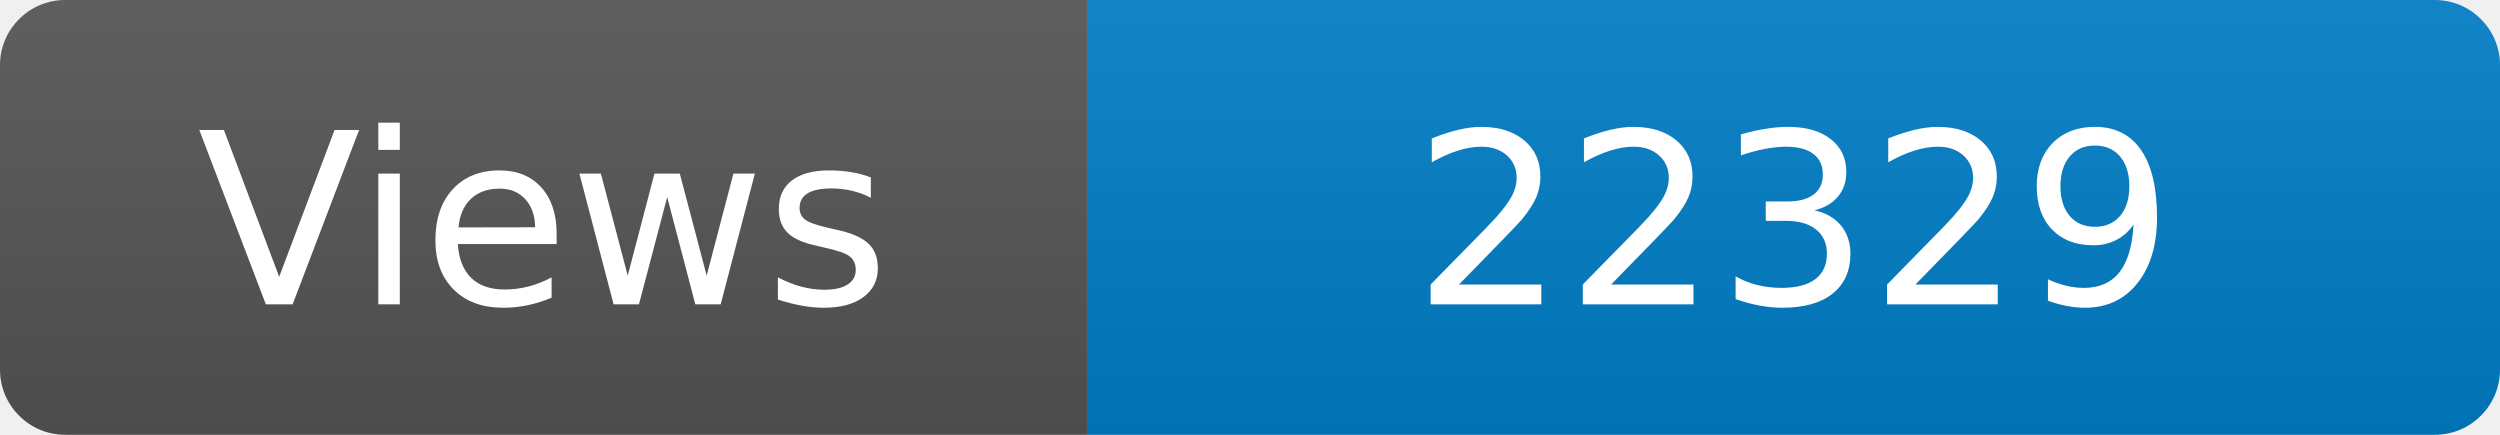
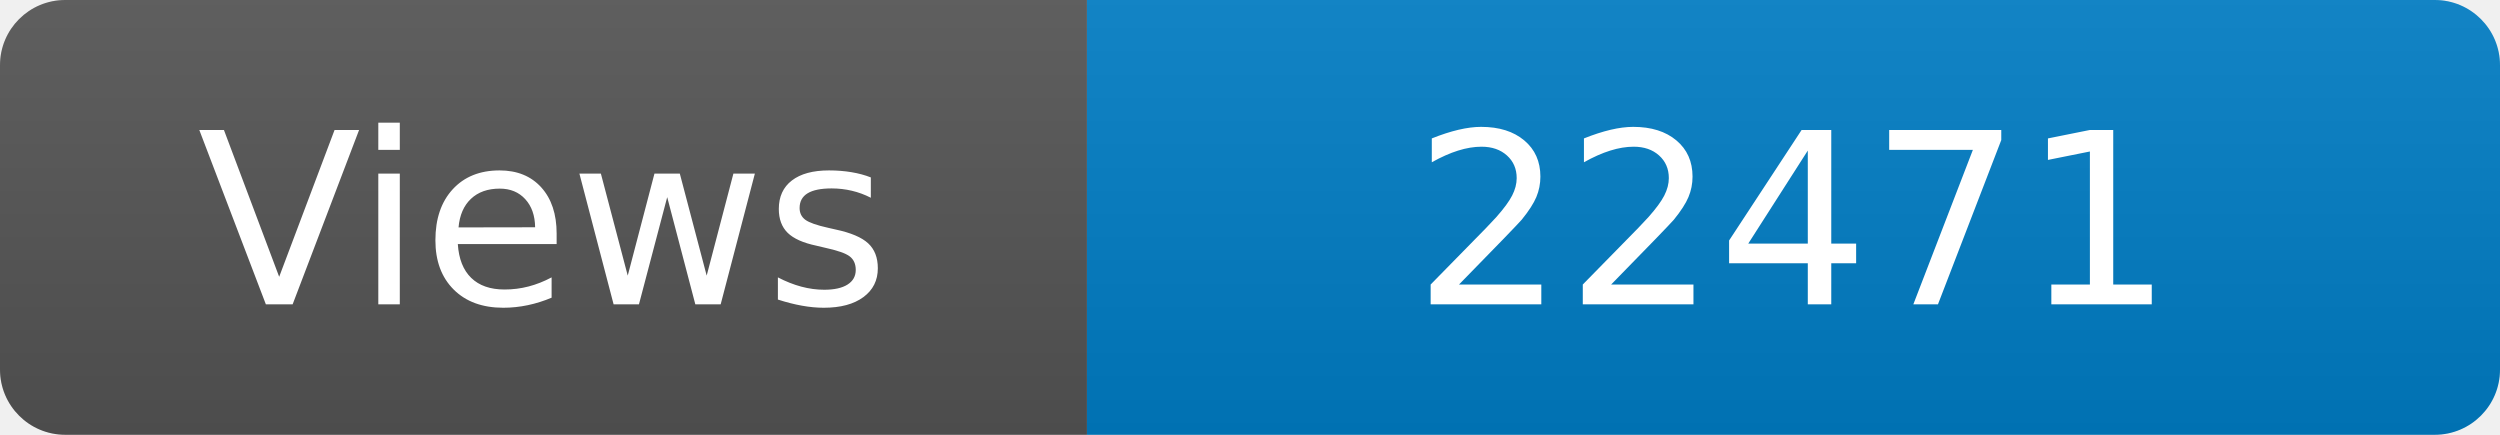
<svg xmlns="http://www.w3.org/2000/svg" width="115" height="20" role="img" aria-label="Maintained?: yes">
  <linearGradient id="s" x2="0" y2="100%">
    <stop offset="0" stop-color="#bbb" stop-opacity=".1" />
    <stop offset="1" stop-opacity=".1" />
  </linearGradient>
  <clipPath id="r">
    <rect width="115" height="20" rx="3" fill="#fff" />
  </clipPath>
  <g clip-path="url(#r)">
    <rect width="50" height="20" fill="#555" />
    <rect x="50" width="160" height="20" fill="#007ec6" />
    <rect width="115" height="20" fill="url(#s)" />
  </g>
  <g fill="#fff" text-anchor="middle" font-family="Verdana,Geneva,DejaVu Sans,sans-serif" font-size="110">
    <text x="250" y="140" transform="scale(.1)" fill="#fff">Views</text>
-     <text x="825" y="140" transform="scale(.1)" fill="#fff">22329</text>
+     <text x="825" y="140" transform="scale(.1)" fill="#fff">22471</text>
  </g>
</svg>
